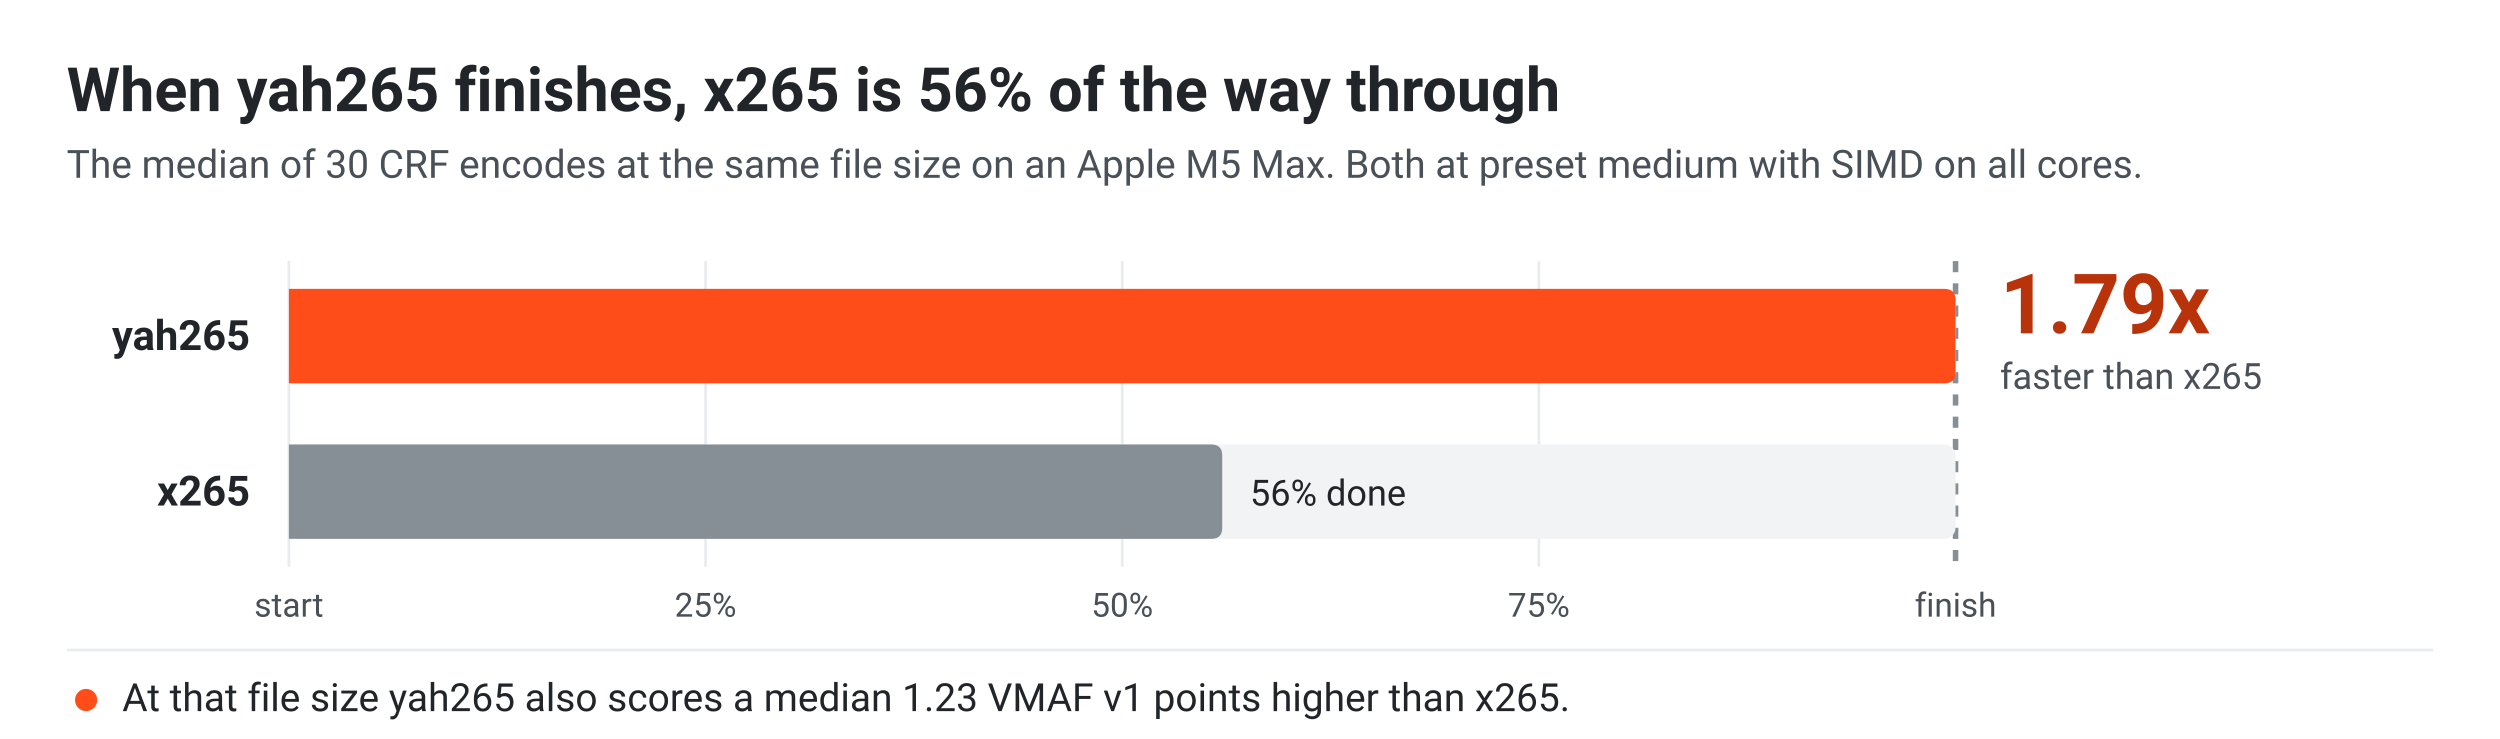
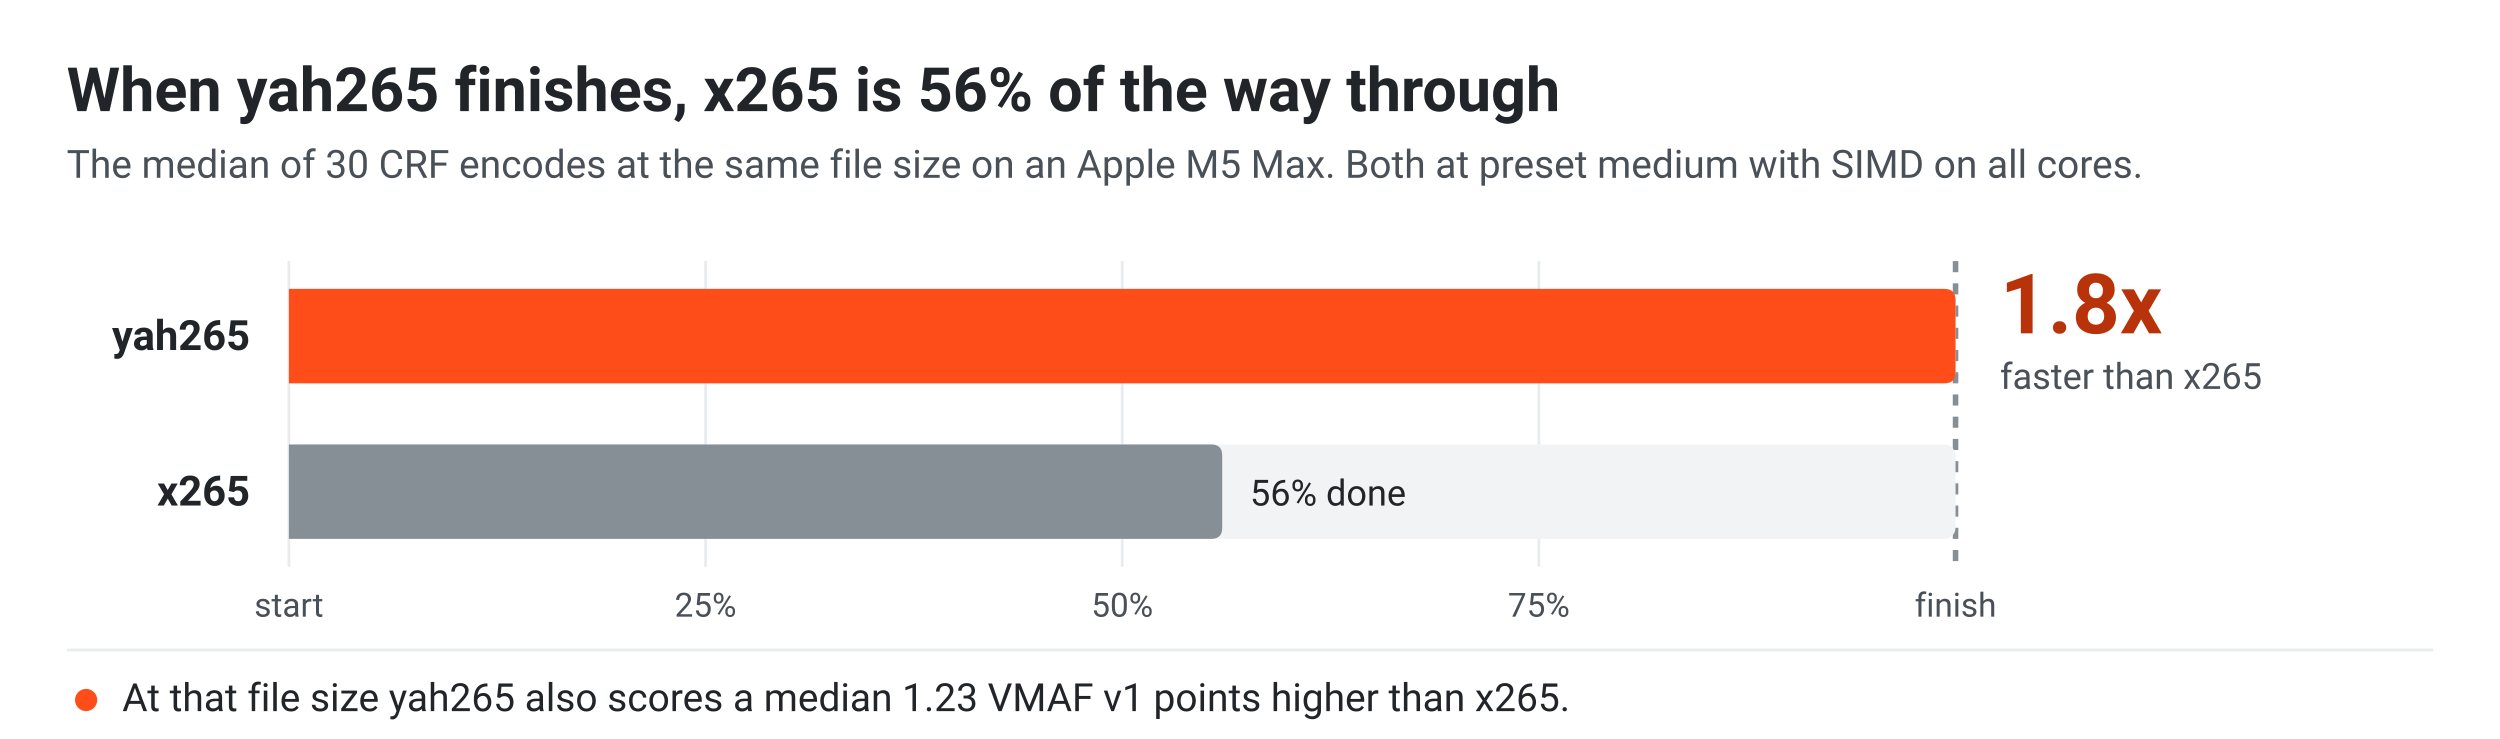
<svg xmlns="http://www.w3.org/2000/svg" viewBox="0 0 900 266" role="img">
  <style>
.bg{fill:#ffffff}.t1{fill:#212529}.t2{fill:#495057}.grid{stroke:#e9ecef}
.base{stroke:#868e96}.ring{stroke:#ffffff}.med{stroke:#212529}.band{fill:#f1f3f5}
.s1{fill:#ff4d1a}.s2{fill:#00919a}.s3{fill:#6250d6}.sx{fill:#868e96}
.l1{stroke:#ff4d1a}.l2{stroke:#00919a}.l3{stroke:#6250d6}.lx{stroke:#868e96}.span{stroke:#dee2e6}
.note{fill:#b8330a}.wash{fill:#ffe8dc}
text{font-family:system-ui,-apple-system,"Segoe UI",Roboto,Helvetica,Arial,sans-serif}
@media (prefers-color-scheme:dark){
.bg{fill:#1b1c1e}.t1{fill:#e9ecee}.t2{fill:#b6bcc1}.grid{stroke:#2e3135}
.base{stroke:#8f959a}.ring{stroke:#1b1c1e}.med{stroke:#e9ecee}.band{fill:#23262a}
.s1{fill:#ff4d1a}.s2{fill:#12a3ad}.s3{fill:#9085e9}.sx{fill:#8f959a}
.l1{stroke:#ff4d1a}.l2{stroke:#12a3ad}.l3{stroke:#9085e9}.lx{stroke:#8f959a}.span{stroke:#3a3e43}
.note{fill:#ff8a5c}.wash{fill:#45200f}}
</style>
  <rect width="100%" height="100%" class="bg" />
  <style>
.run{transform-box:fill-box;transform-origin:left center;animation:run 2.4s linear both}
.after{animation:show .4s 2.4s both}
@keyframes run{from{transform:scaleX(0)}}
@keyframes show{from{opacity:0}}
@media (prefers-reduced-motion:reduce){.run,.after{animation:none}}
</style>
  <text x="24.0" y="40.0" font-size="22" class="t1" text-anchor="start" font-weight="600">When yah265 finishes, x265 is 56% of the way through</text>
  <text x="24.0" y="64.0" font-size="14" class="t2" text-anchor="start">The median of 30 CRF encodes at the same file size on an Apple M5 Max. Both at preset medium with SIMD on all cores.</text>
  <line x1="104.0" y1="94" x2="104.0" y2="204" class="grid" />
  <text x="104.0" y="222.0" font-size="12" class="t2" text-anchor="middle">start</text>
  <line x1="254.0" y1="94" x2="254.0" y2="204" class="grid" />
  <text x="254.0" y="222.0" font-size="12" class="t2" text-anchor="middle">25%</text>
  <line x1="404.0" y1="94" x2="404.0" y2="204" class="grid" />
  <text x="404.0" y="222.0" font-size="12" class="t2" text-anchor="middle">50%</text>
  <line x1="554.0" y1="94" x2="554.0" y2="204" class="grid" />
  <text x="554.0" y="222.0" font-size="12" class="t2" text-anchor="middle">75%</text>
  <line x1="704.0" y1="94" x2="704.0" y2="204" class="base" stroke-width="2" stroke-dasharray="4 4" />
  <text x="704.0" y="222.0" font-size="12" class="t2" text-anchor="middle">finish</text>
  <rect x="104.0" y="104" width="600.0" height="34" rx="4" class="band" />
  <path d="M104.0,104.0 H700.0 Q704.0,104.0 704.0,108.0 V134.0 Q704.0,138.0 700.0,138.0 H104.0 Z" class="run s1" />
  <text x="90.0" y="126.0" font-size="15" class="t1" text-anchor="end" font-weight="600">yah265</text>
  <rect x="104.0" y="160" width="600.0" height="34" rx="4" class="band" />
  <path d="M104.0,160.0 H436.0 Q440.0,160.0 440.0,164.0 V190.0 Q440.0,194.0 436.0,194.0 H104.0 Z" class="run sx" />
  <text x="90.0" y="182.0" font-size="15" class="t1" text-anchor="end" font-weight="600">x265</text>
  <g class="after">
-     <text x="720.0" y="120.0" font-size="30" class="note" text-anchor="start" font-weight="700">1.79x</text>
+     <text x="720.0" y="120.0" font-size="30" class="note" text-anchor="start" font-weight="700">1.8x</text>
    <text x="720.0" y="140.0" font-size="13" class="t2" text-anchor="start">faster than x265</text>
    <text x="450.0" y="182.0" font-size="13" class="t1" text-anchor="start">56% done</text>
  </g>
  <line x1="24" y1="234" x2="876" y2="234" class="grid" />
  <circle cx="31.0" cy="252.0" r="5" class="s1 ring" stroke-width="2" />
  <text x="44.0" y="256.0" font-size="14" class="t1" text-anchor="start">At that file size yah265 also scores a median 1.23 VMAF v1 points higher than x265.</text>
</svg>
